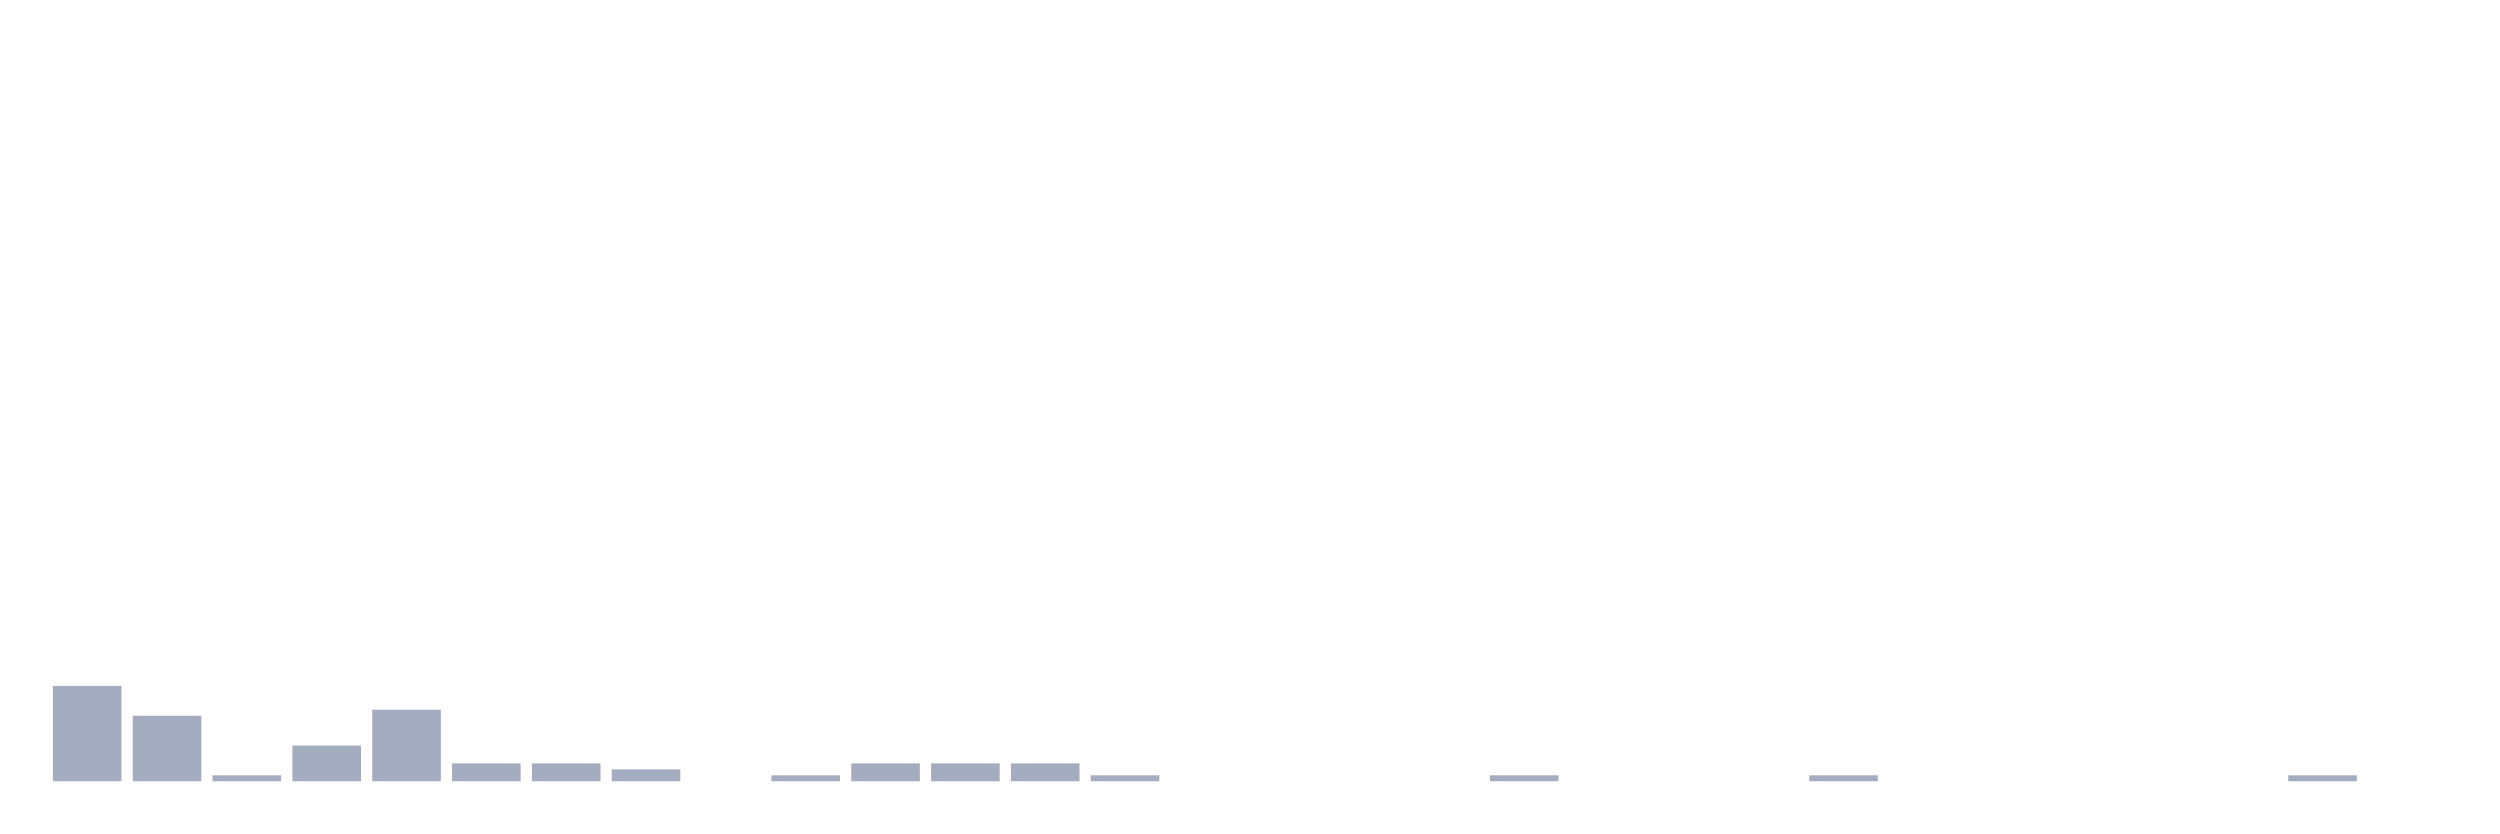
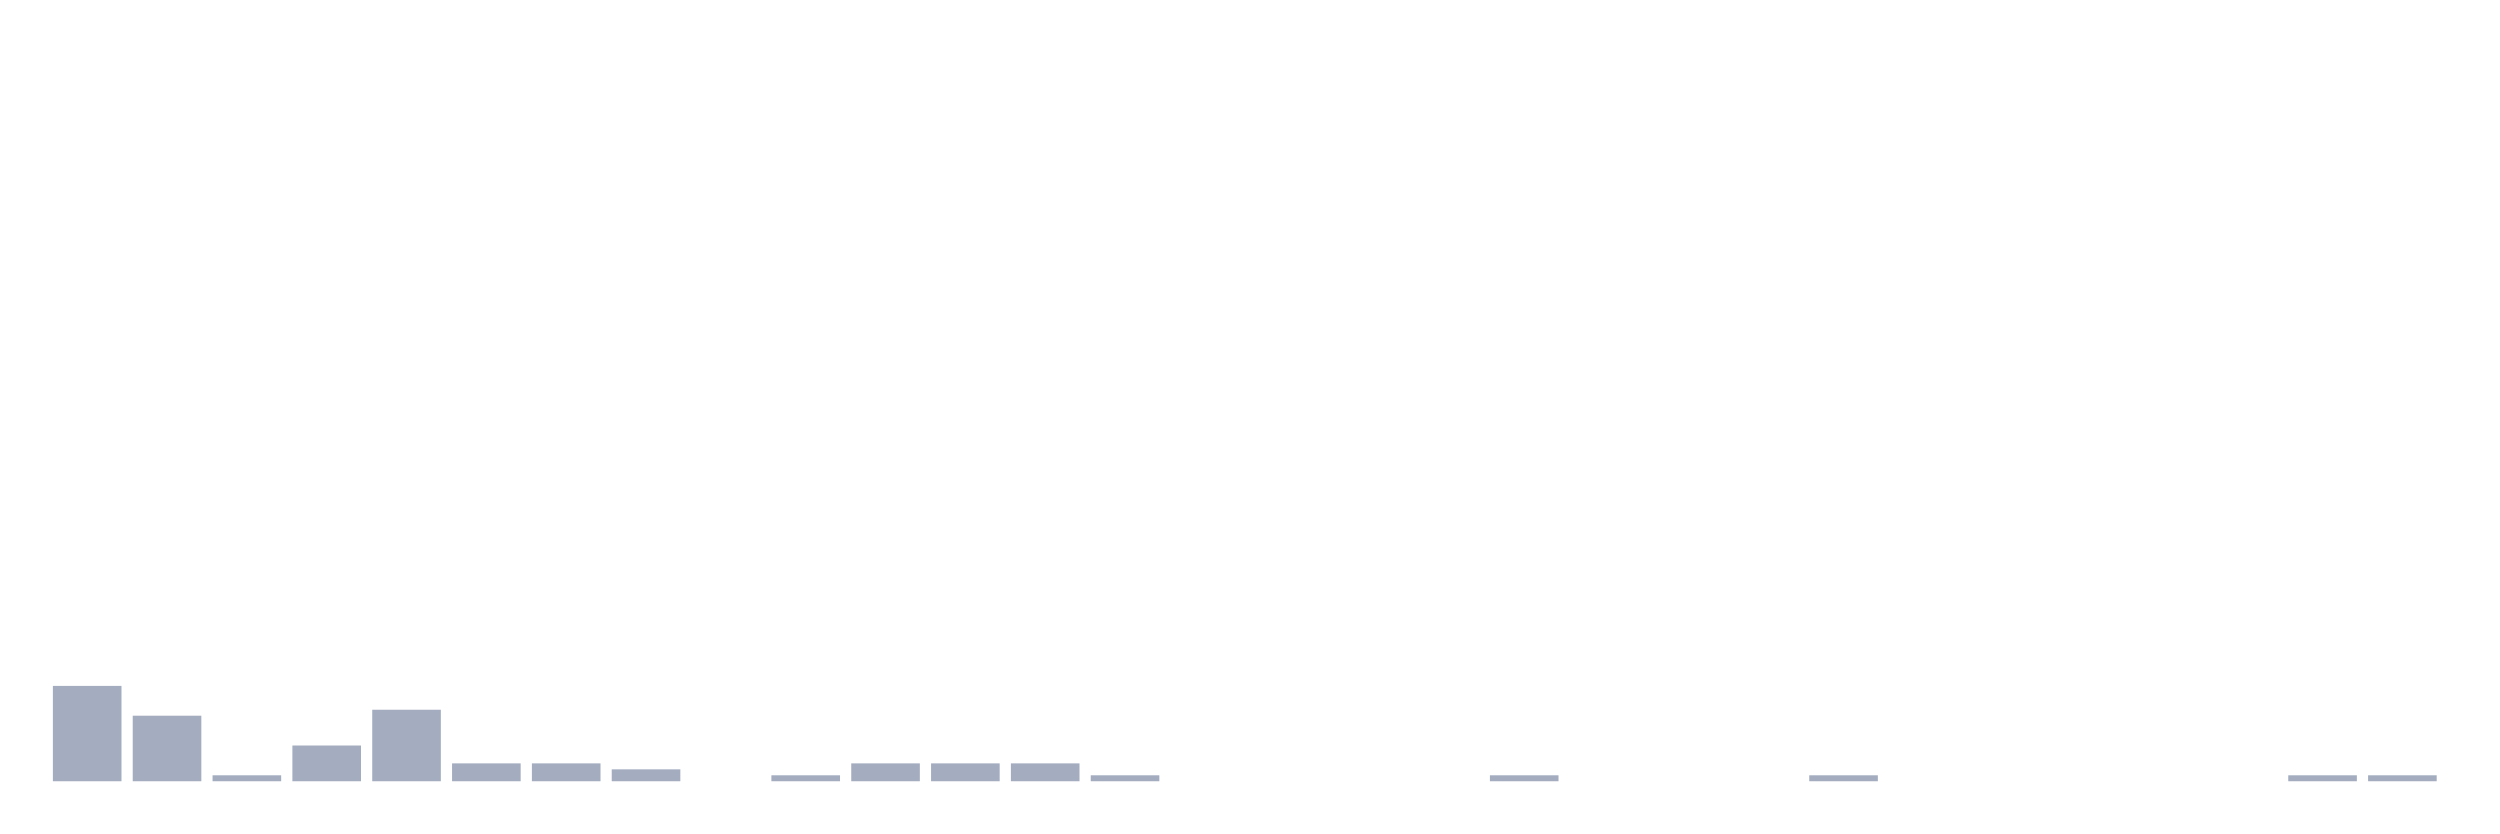
<svg xmlns="http://www.w3.org/2000/svg" viewBox="0 0 480 160">
  <g transform="translate(10,10)">
    <rect class="bar" x="0.153" width="13.175" y="121.693" height="18.307" fill="rgb(164,173,192)" />
    <rect class="bar" x="15.482" width="13.175" y="127.414" height="12.586" fill="rgb(164,173,192)" />
    <rect class="bar" x="30.81" width="13.175" y="138.856" height="1.144" fill="rgb(164,173,192)" />
    <rect class="bar" x="46.138" width="13.175" y="133.135" height="6.865" fill="rgb(164,173,192)" />
    <rect class="bar" x="61.466" width="13.175" y="126.27" height="13.73" fill="rgb(164,173,192)" />
    <rect class="bar" x="76.794" width="13.175" y="136.568" height="3.432" fill="rgb(164,173,192)" />
    <rect class="bar" x="92.123" width="13.175" y="136.568" height="3.432" fill="rgb(164,173,192)" />
    <rect class="bar" x="107.451" width="13.175" y="137.712" height="2.288" fill="rgb(164,173,192)" />
    <rect class="bar" x="122.779" width="13.175" y="140" height="0" fill="rgb(164,173,192)" />
    <rect class="bar" x="138.107" width="13.175" y="138.856" height="1.144" fill="rgb(164,173,192)" />
    <rect class="bar" x="153.436" width="13.175" y="136.568" height="3.432" fill="rgb(164,173,192)" />
    <rect class="bar" x="168.764" width="13.175" y="136.568" height="3.432" fill="rgb(164,173,192)" />
    <rect class="bar" x="184.092" width="13.175" y="136.568" height="3.432" fill="rgb(164,173,192)" />
    <rect class="bar" x="199.42" width="13.175" y="138.856" height="1.144" fill="rgb(164,173,192)" />
    <rect class="bar" x="214.748" width="13.175" y="140" height="0" fill="rgb(164,173,192)" />
    <rect class="bar" x="230.077" width="13.175" y="140" height="0" fill="rgb(164,173,192)" />
    <rect class="bar" x="245.405" width="13.175" y="140" height="0" fill="rgb(164,173,192)" />
    <rect class="bar" x="260.733" width="13.175" y="140" height="0" fill="rgb(164,173,192)" />
    <rect class="bar" x="276.061" width="13.175" y="138.856" height="1.144" fill="rgb(164,173,192)" />
    <rect class="bar" x="291.39" width="13.175" y="140" height="0" fill="rgb(164,173,192)" />
    <rect class="bar" x="306.718" width="13.175" y="140" height="0" fill="rgb(164,173,192)" />
    <rect class="bar" x="322.046" width="13.175" y="140" height="0" fill="rgb(164,173,192)" />
    <rect class="bar" x="337.374" width="13.175" y="138.856" height="1.144" fill="rgb(164,173,192)" />
    <rect class="bar" x="352.702" width="13.175" y="140" height="0" fill="rgb(164,173,192)" />
    <rect class="bar" x="368.031" width="13.175" y="140" height="0" fill="rgb(164,173,192)" />
    <rect class="bar" x="383.359" width="13.175" y="140" height="0" fill="rgb(164,173,192)" />
    <rect class="bar" x="398.687" width="13.175" y="140" height="0" fill="rgb(164,173,192)" />
    <rect class="bar" x="414.015" width="13.175" y="140" height="0" fill="rgb(164,173,192)" />
    <rect class="bar" x="429.344" width="13.175" y="138.856" height="1.144" fill="rgb(164,173,192)" />
-     <rect class="bar" x="444.672" width="13.175" y="140" height="0" fill="rgb(164,173,192)" />
+     <rect class="bar" x="444.672" width="13.175" y="138.856" height="1.144" fill="rgb(164,173,192)" />
  </g>
</svg>
